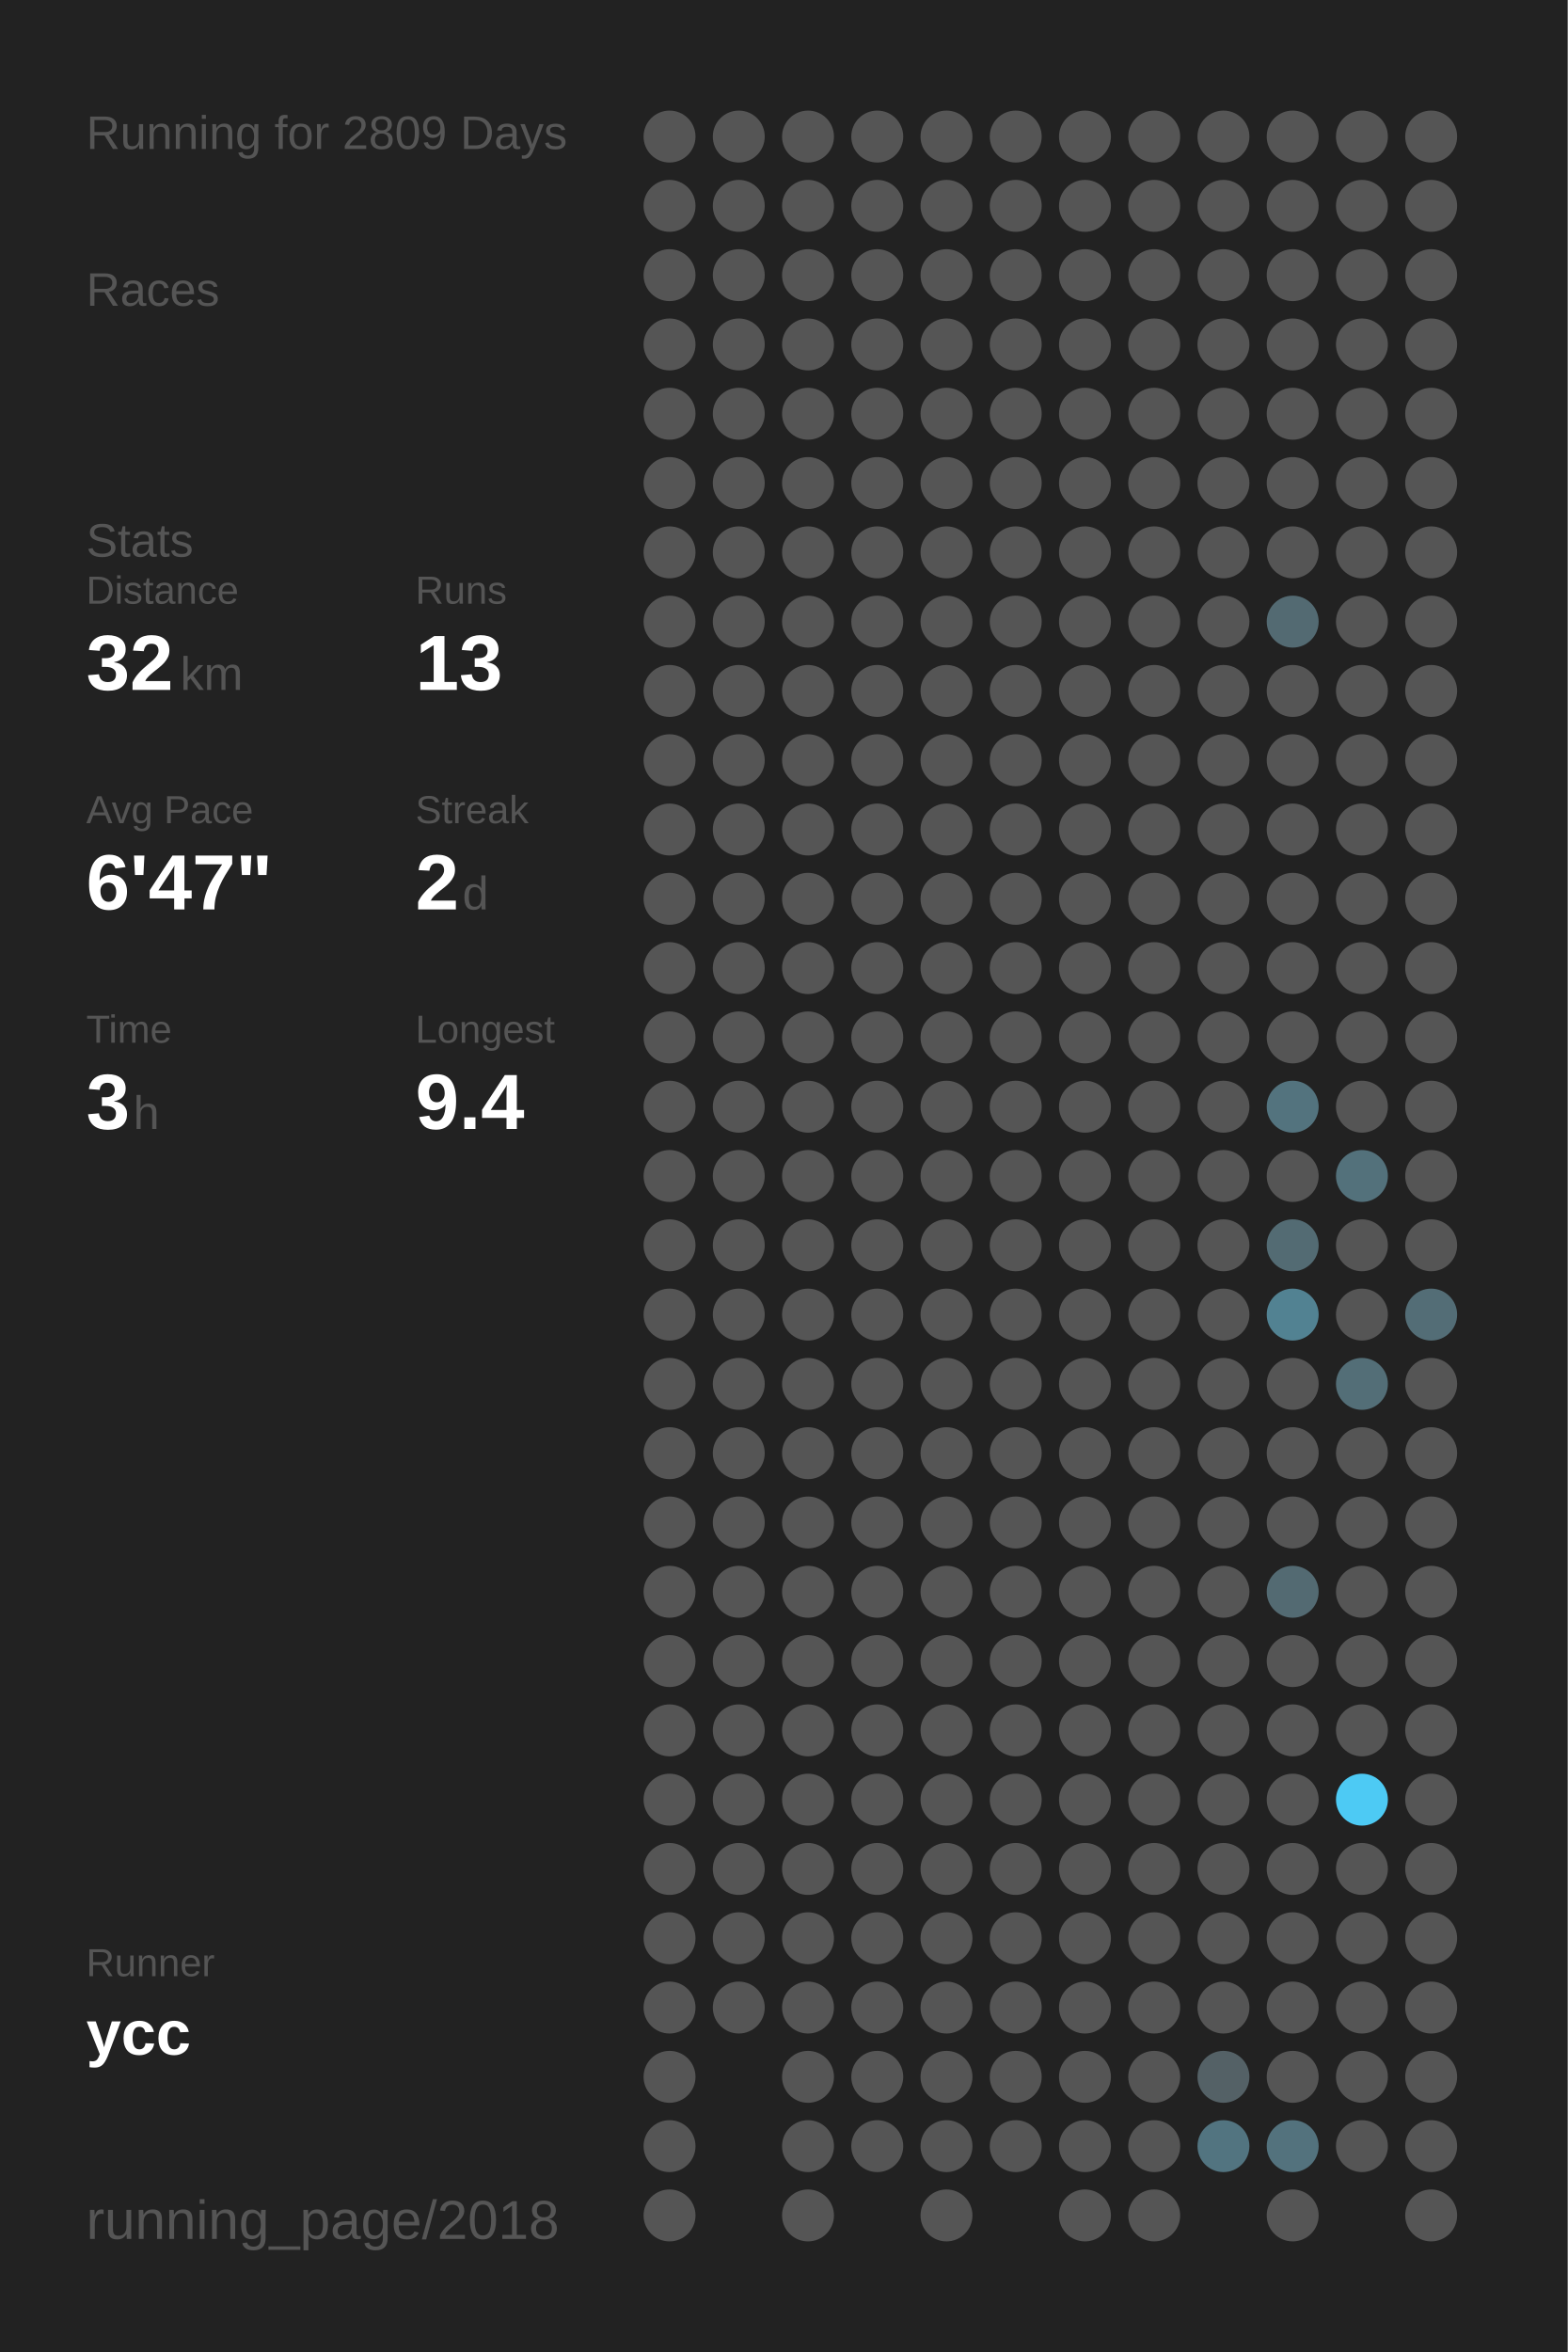
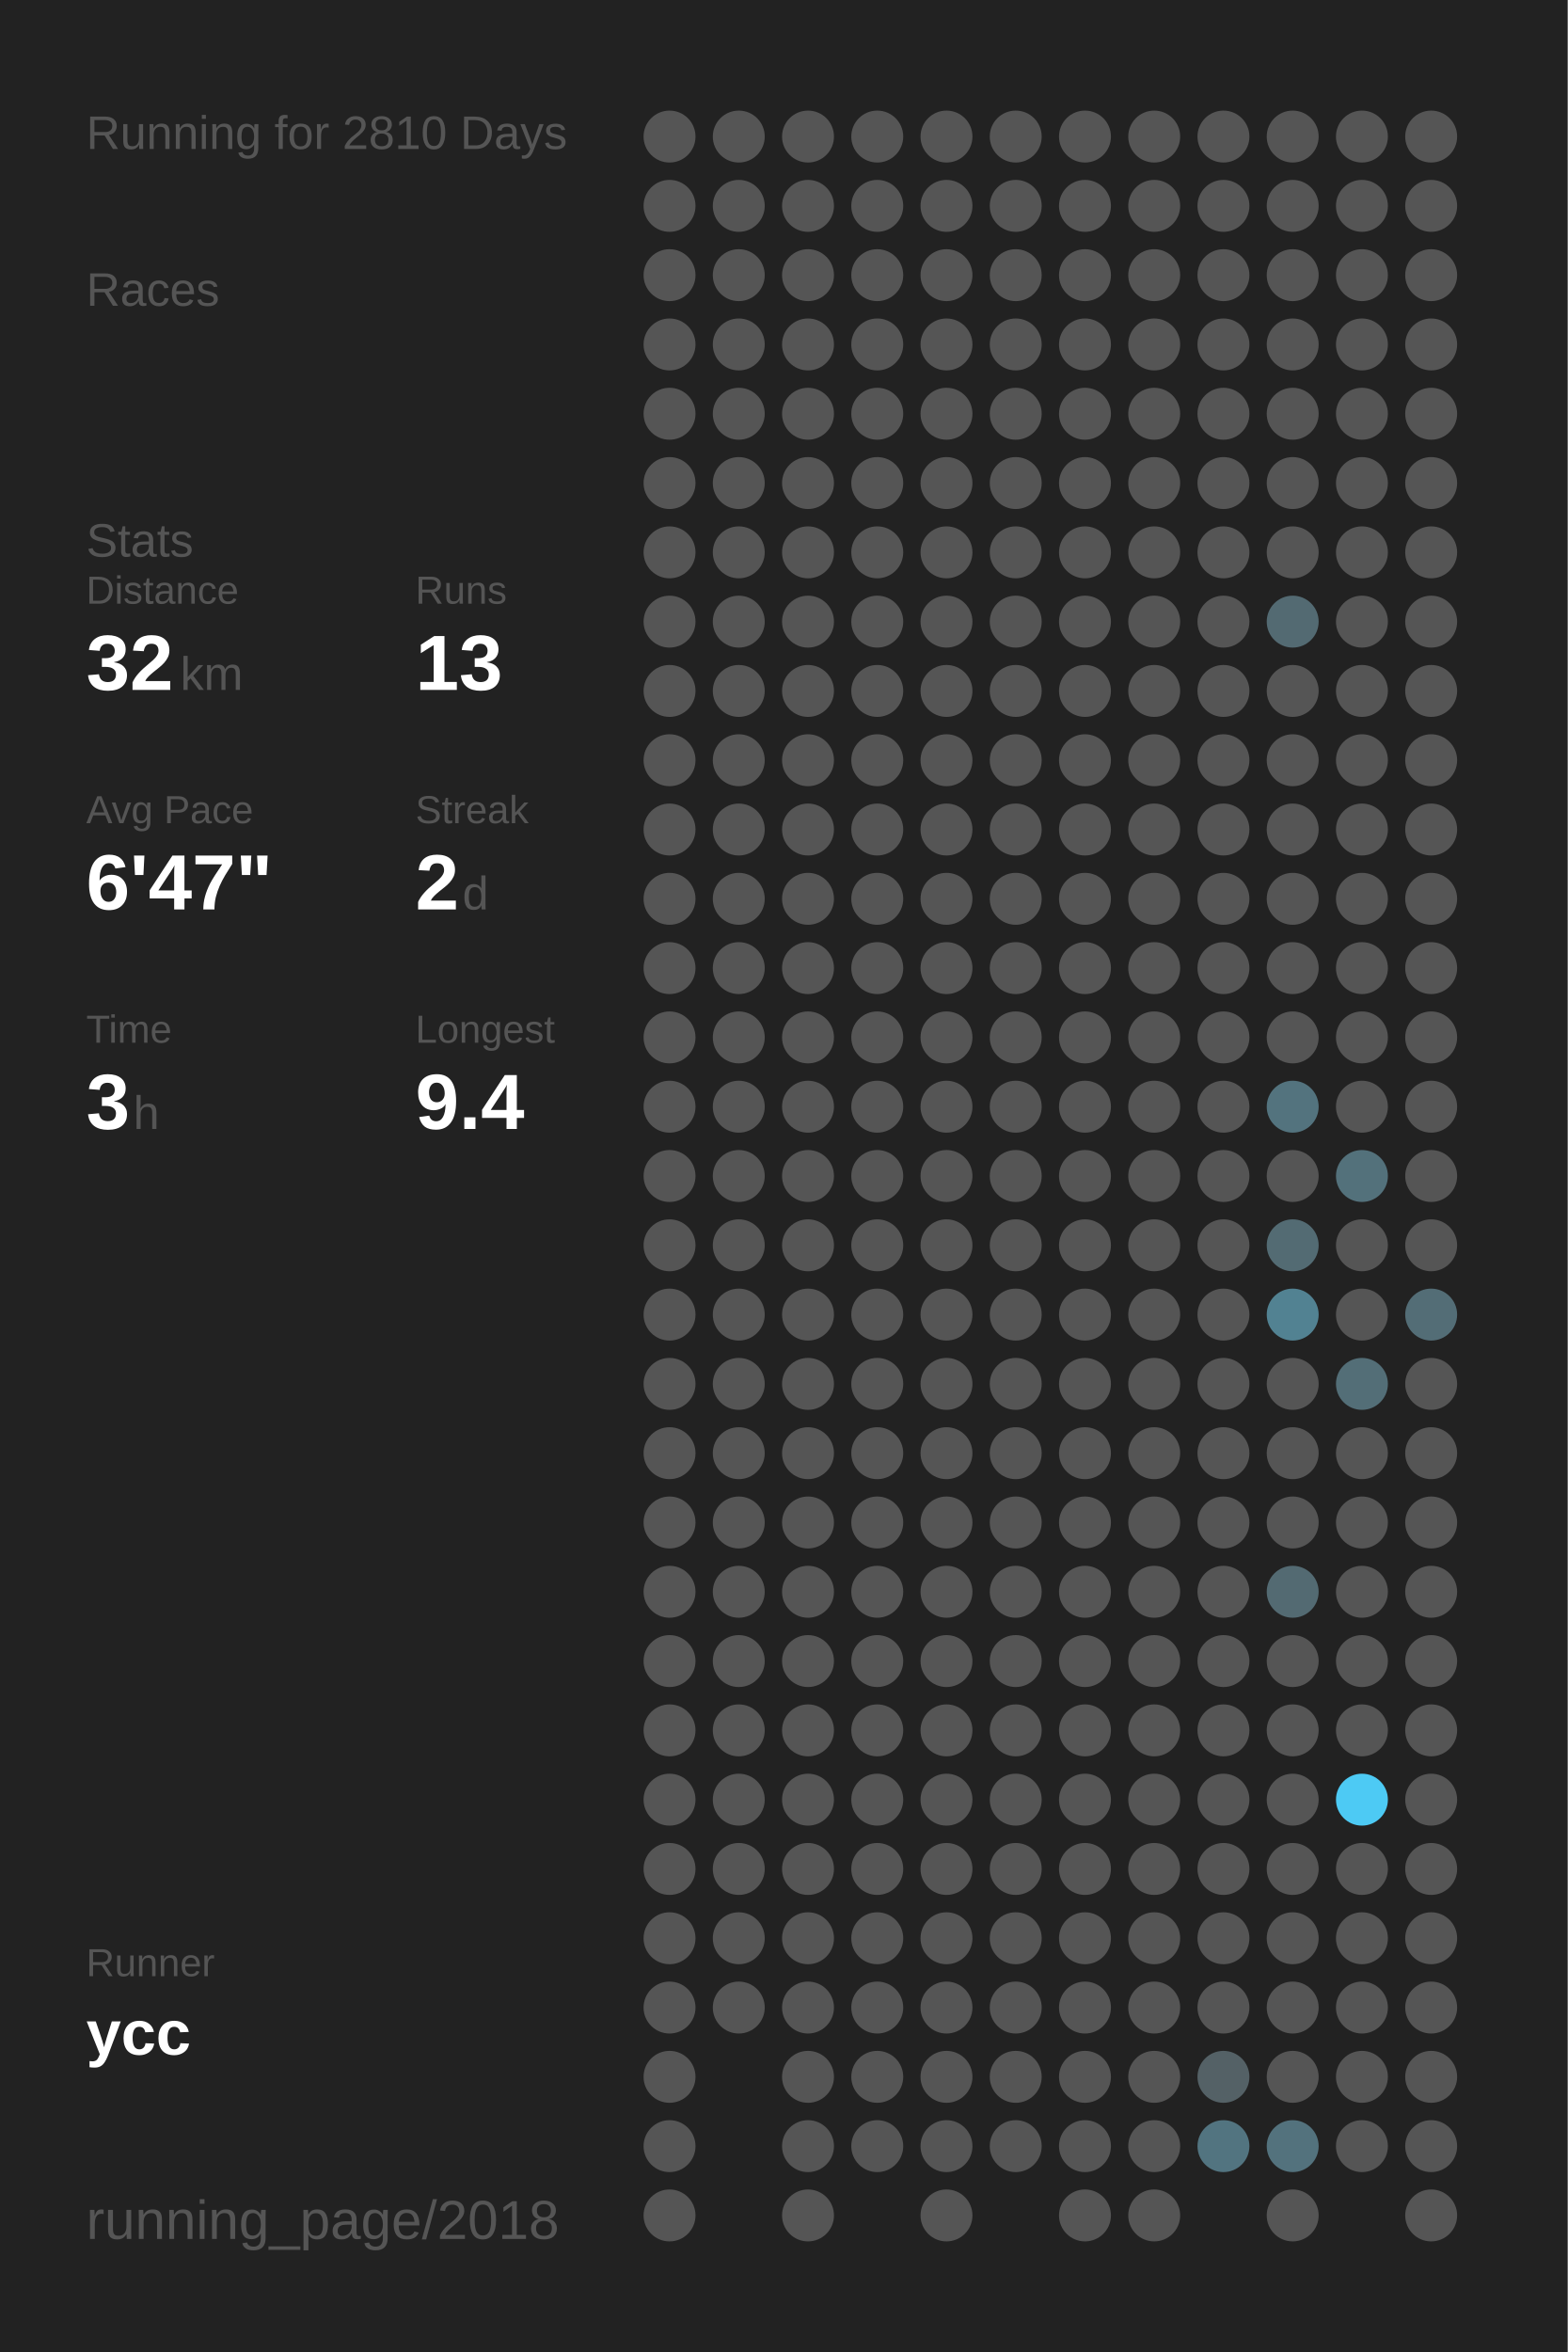
<svg xmlns="http://www.w3.org/2000/svg" baseProfile="full" height="300mm" version="1.1" viewBox="0,0,200,300" width="200mm">
  <defs />
  <rect fill="#222222" height="300" width="200" x="0" y="0" />
-   <text fill="#555555" style="font-size:6px; font-family:Arial;" x="11" y="19">Running for 2809 Days</text>
+   <text fill="#555555" style="font-size:6px; font-family:Arial;" x="11" y="19">Running for 2810 Days</text>
  <text fill="#555555" style="font-size:6px; font-family:Arial;" x="11" y="39">Races</text>
  <text fill="#555555" style="font-size:6px; font-family:Arial;" x="11" y="71">Stats</text>
  <text fill="#555555" style="font-size:5px; font-family:Arial;" x="11" y="77">Distance</text>
  <text fill="#FFFFFF" style="font-size:10px; font-family:Arial; font-weight:bold;" x="11" y="88">32</text>
  <text fill="#555555" style="font-size:6px; font-family:Arial;" x="23" y="88">km</text>
  <text fill="#555555" style="font-size:5px; font-family:Arial;" x="53" y="77">Runs</text>
  <text fill="#FFFFFF" style="font-size:10px; font-family:Arial; font-weight:bold;" x="53" y="88">13</text>
  <text fill="#555555" style="font-size:5px; font-family:Arial;" x="11" y="105">Avg Pace</text>
  <text fill="#FFFFFF" style="font-size:10px; font-family:Arial; font-weight:bold;" x="11" y="116">6'47"</text>
  <text fill="#555555" style="font-size:5px; font-family:Arial;" x="53" y="105">Streak</text>
  <text fill="#FFFFFF" style="font-size:10px; font-family:Arial; font-weight:bold;" x="53" y="116">2</text>
  <text fill="#555555" style="font-size:6px; font-family:Arial;" x="59" y="116">d</text>
  <text fill="#555555" style="font-size:5px; font-family:Arial;" x="11" y="133">Time</text>
  <text fill="#FFFFFF" style="font-size:10px; font-family:Arial; font-weight:bold;" x="11" y="144">3</text>
  <text fill="#555555" style="font-size:6px; font-family:Arial;" x="17" y="144">h</text>
  <text fill="#555555" style="font-size:5px; font-family:Arial;" x="53" y="133">Longest</text>
  <text fill="#FFFFFF" style="font-size:10px; font-family:Arial; font-weight:bold;" x="53" y="144">9.4</text>
  <text fill="#555555" style="font-size:5px; font-family:Arial;" x="11" y="252.065">Runner</text>
  <text fill="#FFFFFF" style="font-size:8px; font-family:Arial; font-weight:bold;" x="11" y="262.065">ycc</text>
  <text fill="#555555" style="font-size:7px; font-family:Arial;" x="11" y="285.581">running_page/2018</text>
  <circle cx="85.417" cy="17.419" fill="#555555" r="3.312" />
  <circle cx="85.417" cy="26.258" fill="#555555" r="3.312" />
  <circle cx="85.417" cy="35.097" fill="#555555" r="3.312" />
  <circle cx="85.417" cy="43.935" fill="#555555" r="3.312" />
  <circle cx="85.417" cy="52.774" fill="#555555" r="3.312" />
  <circle cx="85.417" cy="61.613" fill="#555555" r="3.312" />
  <circle cx="85.417" cy="70.452" fill="#555555" r="3.312" />
  <circle cx="85.417" cy="79.29" fill="#555555" r="3.312" />
  <circle cx="85.417" cy="88.129" fill="#555555" r="3.312" />
  <circle cx="85.417" cy="96.968" fill="#555555" r="3.312" />
  <circle cx="85.417" cy="105.806" fill="#555555" r="3.312" />
  <circle cx="85.417" cy="114.645" fill="#555555" r="3.312" />
  <circle cx="85.417" cy="123.484" fill="#555555" r="3.312" />
  <circle cx="85.417" cy="132.323" fill="#555555" r="3.312" />
  <circle cx="85.417" cy="141.161" fill="#555555" r="3.312" />
  <circle cx="85.417" cy="150" fill="#555555" r="3.312" />
  <circle cx="85.417" cy="158.839" fill="#555555" r="3.312" />
  <circle cx="85.417" cy="167.677" fill="#555555" r="3.312" />
  <circle cx="85.417" cy="176.516" fill="#555555" r="3.312" />
  <circle cx="85.417" cy="185.355" fill="#555555" r="3.312" />
  <circle cx="85.417" cy="194.194" fill="#555555" r="3.312" />
  <circle cx="85.417" cy="203.032" fill="#555555" r="3.312" />
  <circle cx="85.417" cy="211.871" fill="#555555" r="3.312" />
  <circle cx="85.417" cy="220.71" fill="#555555" r="3.312" />
  <circle cx="85.417" cy="229.548" fill="#555555" r="3.312" />
  <circle cx="85.417" cy="238.387" fill="#555555" r="3.312" />
  <circle cx="85.417" cy="247.226" fill="#555555" r="3.312" />
  <circle cx="85.417" cy="256.065" fill="#555555" r="3.312" />
  <circle cx="85.417" cy="264.903" fill="#555555" r="3.312" />
  <circle cx="85.417" cy="273.742" fill="#555555" r="3.312" />
  <circle cx="85.417" cy="282.581" fill="#555555" r="3.312" />
  <circle cx="94.25" cy="17.419" fill="#555555" r="3.312" />
  <circle cx="94.25" cy="26.258" fill="#555555" r="3.312" />
  <circle cx="94.25" cy="35.097" fill="#555555" r="3.312" />
  <circle cx="94.25" cy="43.935" fill="#555555" r="3.312" />
  <circle cx="94.25" cy="52.774" fill="#555555" r="3.312" />
  <circle cx="94.25" cy="61.613" fill="#555555" r="3.312" />
  <circle cx="94.25" cy="70.452" fill="#555555" r="3.312" />
  <circle cx="94.25" cy="79.29" fill="#555555" r="3.312" />
  <circle cx="94.25" cy="88.129" fill="#555555" r="3.312" />
  <circle cx="94.25" cy="96.968" fill="#555555" r="3.312" />
  <circle cx="94.25" cy="105.806" fill="#555555" r="3.312" />
  <circle cx="94.25" cy="114.645" fill="#555555" r="3.312" />
  <circle cx="94.25" cy="123.484" fill="#555555" r="3.312" />
  <circle cx="94.25" cy="132.323" fill="#555555" r="3.312" />
  <circle cx="94.25" cy="141.161" fill="#555555" r="3.312" />
  <circle cx="94.25" cy="150" fill="#555555" r="3.312" />
  <circle cx="94.25" cy="158.839" fill="#555555" r="3.312" />
  <circle cx="94.25" cy="167.677" fill="#555555" r="3.312" />
  <circle cx="94.25" cy="176.516" fill="#555555" r="3.312" />
  <circle cx="94.25" cy="185.355" fill="#555555" r="3.312" />
  <circle cx="94.25" cy="194.194" fill="#555555" r="3.312" />
  <circle cx="94.25" cy="203.032" fill="#555555" r="3.312" />
  <circle cx="94.25" cy="211.871" fill="#555555" r="3.312" />
  <circle cx="94.25" cy="220.71" fill="#555555" r="3.312" />
  <circle cx="94.25" cy="229.548" fill="#555555" r="3.312" />
  <circle cx="94.25" cy="238.387" fill="#555555" r="3.312" />
  <circle cx="94.25" cy="247.226" fill="#555555" r="3.312" />
  <circle cx="94.25" cy="256.065" fill="#555555" r="3.312" />
  <circle cx="103.083" cy="17.419" fill="#555555" r="3.312" />
  <circle cx="103.083" cy="26.258" fill="#555555" r="3.312" />
  <circle cx="103.083" cy="35.097" fill="#555555" r="3.312" />
  <circle cx="103.083" cy="43.935" fill="#555555" r="3.312" />
  <circle cx="103.083" cy="52.774" fill="#555555" r="3.312" />
  <circle cx="103.083" cy="61.613" fill="#555555" r="3.312" />
  <circle cx="103.083" cy="70.452" fill="#555555" r="3.312" />
  <circle cx="103.083" cy="79.29" fill="#555555" r="3.312" />
  <circle cx="103.083" cy="88.129" fill="#555555" r="3.312" />
  <circle cx="103.083" cy="96.968" fill="#555555" r="3.312" />
  <circle cx="103.083" cy="105.806" fill="#555555" r="3.312" />
  <circle cx="103.083" cy="114.645" fill="#555555" r="3.312" />
  <circle cx="103.083" cy="123.484" fill="#555555" r="3.312" />
  <circle cx="103.083" cy="132.323" fill="#555555" r="3.312" />
  <circle cx="103.083" cy="141.161" fill="#555555" r="3.312" />
  <circle cx="103.083" cy="150" fill="#555555" r="3.312" />
  <circle cx="103.083" cy="158.839" fill="#555555" r="3.312" />
  <circle cx="103.083" cy="167.677" fill="#555555" r="3.312" />
  <circle cx="103.083" cy="176.516" fill="#555555" r="3.312" />
  <circle cx="103.083" cy="185.355" fill="#555555" r="3.312" />
  <circle cx="103.083" cy="194.194" fill="#555555" r="3.312" />
  <circle cx="103.083" cy="203.032" fill="#555555" r="3.312" />
  <circle cx="103.083" cy="211.871" fill="#555555" r="3.312" />
  <circle cx="103.083" cy="220.71" fill="#555555" r="3.312" />
  <circle cx="103.083" cy="229.548" fill="#555555" r="3.312" />
  <circle cx="103.083" cy="238.387" fill="#555555" r="3.312" />
  <circle cx="103.083" cy="247.226" fill="#555555" r="3.312" />
  <circle cx="103.083" cy="256.065" fill="#555555" r="3.312" />
  <circle cx="103.083" cy="264.903" fill="#555555" r="3.312" />
  <circle cx="103.083" cy="273.742" fill="#555555" r="3.312" />
  <circle cx="103.083" cy="282.581" fill="#555555" r="3.312" />
  <circle cx="111.917" cy="17.419" fill="#555555" r="3.312" />
  <circle cx="111.917" cy="26.258" fill="#555555" r="3.312" />
  <circle cx="111.917" cy="35.097" fill="#555555" r="3.312" />
  <circle cx="111.917" cy="43.935" fill="#555555" r="3.312" />
  <circle cx="111.917" cy="52.774" fill="#555555" r="3.312" />
  <circle cx="111.917" cy="61.613" fill="#555555" r="3.312" />
  <circle cx="111.917" cy="70.452" fill="#555555" r="3.312" />
  <circle cx="111.917" cy="79.29" fill="#555555" r="3.312" />
  <circle cx="111.917" cy="88.129" fill="#555555" r="3.312" />
  <circle cx="111.917" cy="96.968" fill="#555555" r="3.312" />
  <circle cx="111.917" cy="105.806" fill="#555555" r="3.312" />
  <circle cx="111.917" cy="114.645" fill="#555555" r="3.312" />
  <circle cx="111.917" cy="123.484" fill="#555555" r="3.312" />
  <circle cx="111.917" cy="132.323" fill="#555555" r="3.312" />
  <circle cx="111.917" cy="141.161" fill="#555555" r="3.312" />
  <circle cx="111.917" cy="150" fill="#555555" r="3.312" />
  <circle cx="111.917" cy="158.839" fill="#555555" r="3.312" />
  <circle cx="111.917" cy="167.677" fill="#555555" r="3.312" />
  <circle cx="111.917" cy="176.516" fill="#555555" r="3.312" />
  <circle cx="111.917" cy="185.355" fill="#555555" r="3.312" />
  <circle cx="111.917" cy="194.194" fill="#555555" r="3.312" />
  <circle cx="111.917" cy="203.032" fill="#555555" r="3.312" />
  <circle cx="111.917" cy="211.871" fill="#555555" r="3.312" />
  <circle cx="111.917" cy="220.71" fill="#555555" r="3.312" />
  <circle cx="111.917" cy="229.548" fill="#555555" r="3.312" />
  <circle cx="111.917" cy="238.387" fill="#555555" r="3.312" />
  <circle cx="111.917" cy="247.226" fill="#555555" r="3.312" />
  <circle cx="111.917" cy="256.065" fill="#555555" r="3.312" />
  <circle cx="111.917" cy="264.903" fill="#555555" r="3.312" />
  <circle cx="111.917" cy="273.742" fill="#555555" r="3.312" />
  <circle cx="120.75" cy="17.419" fill="#555555" r="3.312" />
  <circle cx="120.75" cy="26.258" fill="#555555" r="3.312" />
  <circle cx="120.75" cy="35.097" fill="#555555" r="3.312" />
  <circle cx="120.75" cy="43.935" fill="#555555" r="3.312" />
  <circle cx="120.75" cy="52.774" fill="#555555" r="3.312" />
  <circle cx="120.75" cy="61.613" fill="#555555" r="3.312" />
  <circle cx="120.75" cy="70.452" fill="#555555" r="3.312" />
  <circle cx="120.75" cy="79.29" fill="#555555" r="3.312" />
  <circle cx="120.75" cy="88.129" fill="#555555" r="3.312" />
  <circle cx="120.75" cy="96.968" fill="#555555" r="3.312" />
  <circle cx="120.75" cy="105.806" fill="#555555" r="3.312" />
  <circle cx="120.75" cy="114.645" fill="#555555" r="3.312" />
  <circle cx="120.75" cy="123.484" fill="#555555" r="3.312" />
  <circle cx="120.75" cy="132.323" fill="#555555" r="3.312" />
  <circle cx="120.75" cy="141.161" fill="#555555" r="3.312" />
  <circle cx="120.75" cy="150" fill="#555555" r="3.312" />
  <circle cx="120.75" cy="158.839" fill="#555555" r="3.312" />
  <circle cx="120.75" cy="167.677" fill="#555555" r="3.312" />
  <circle cx="120.75" cy="176.516" fill="#555555" r="3.312" />
  <circle cx="120.75" cy="185.355" fill="#555555" r="3.312" />
  <circle cx="120.75" cy="194.194" fill="#555555" r="3.312" />
  <circle cx="120.75" cy="203.032" fill="#555555" r="3.312" />
  <circle cx="120.75" cy="211.871" fill="#555555" r="3.312" />
  <circle cx="120.75" cy="220.71" fill="#555555" r="3.312" />
  <circle cx="120.75" cy="229.548" fill="#555555" r="3.312" />
  <circle cx="120.75" cy="238.387" fill="#555555" r="3.312" />
  <circle cx="120.75" cy="247.226" fill="#555555" r="3.312" />
  <circle cx="120.75" cy="256.065" fill="#555555" r="3.312" />
  <circle cx="120.75" cy="264.903" fill="#555555" r="3.312" />
  <circle cx="120.75" cy="273.742" fill="#555555" r="3.312" />
  <circle cx="120.75" cy="282.581" fill="#555555" r="3.312" />
  <circle cx="129.583" cy="17.419" fill="#555555" r="3.312" />
  <circle cx="129.583" cy="26.258" fill="#555555" r="3.312" />
  <circle cx="129.583" cy="35.097" fill="#555555" r="3.312" />
  <circle cx="129.583" cy="43.935" fill="#555555" r="3.312" />
  <circle cx="129.583" cy="52.774" fill="#555555" r="3.312" />
  <circle cx="129.583" cy="61.613" fill="#555555" r="3.312" />
  <circle cx="129.583" cy="70.452" fill="#555555" r="3.312" />
  <circle cx="129.583" cy="79.29" fill="#555555" r="3.312" />
  <circle cx="129.583" cy="88.129" fill="#555555" r="3.312" />
  <circle cx="129.583" cy="96.968" fill="#555555" r="3.312" />
  <circle cx="129.583" cy="105.806" fill="#555555" r="3.312" />
  <circle cx="129.583" cy="114.645" fill="#555555" r="3.312" />
  <circle cx="129.583" cy="123.484" fill="#555555" r="3.312" />
  <circle cx="129.583" cy="132.323" fill="#555555" r="3.312" />
  <circle cx="129.583" cy="141.161" fill="#555555" r="3.312" />
  <circle cx="129.583" cy="150" fill="#555555" r="3.312" />
  <circle cx="129.583" cy="158.839" fill="#555555" r="3.312" />
  <circle cx="129.583" cy="167.677" fill="#555555" r="3.312" />
  <circle cx="129.583" cy="176.516" fill="#555555" r="3.312" />
  <circle cx="129.583" cy="185.355" fill="#555555" r="3.312" />
  <circle cx="129.583" cy="194.194" fill="#555555" r="3.312" />
  <circle cx="129.583" cy="203.032" fill="#555555" r="3.312" />
  <circle cx="129.583" cy="211.871" fill="#555555" r="3.312" />
  <circle cx="129.583" cy="220.71" fill="#555555" r="3.312" />
  <circle cx="129.583" cy="229.548" fill="#555555" r="3.312" />
  <circle cx="129.583" cy="238.387" fill="#555555" r="3.312" />
  <circle cx="129.583" cy="247.226" fill="#555555" r="3.312" />
  <circle cx="129.583" cy="256.065" fill="#555555" r="3.312" />
  <circle cx="129.583" cy="264.903" fill="#555555" r="3.312" />
  <circle cx="129.583" cy="273.742" fill="#555555" r="3.312" />
  <circle cx="138.417" cy="17.419" fill="#555555" r="3.312" />
  <circle cx="138.417" cy="26.258" fill="#555555" r="3.312" />
  <circle cx="138.417" cy="35.097" fill="#555555" r="3.312" />
  <circle cx="138.417" cy="43.935" fill="#555555" r="3.312" />
  <circle cx="138.417" cy="52.774" fill="#555555" r="3.312" />
  <circle cx="138.417" cy="61.613" fill="#555555" r="3.312" />
  <circle cx="138.417" cy="70.452" fill="#555555" r="3.312" />
  <circle cx="138.417" cy="79.29" fill="#555555" r="3.312" />
  <circle cx="138.417" cy="88.129" fill="#555555" r="3.312" />
  <circle cx="138.417" cy="96.968" fill="#555555" r="3.312" />
  <circle cx="138.417" cy="105.806" fill="#555555" r="3.312" />
  <circle cx="138.417" cy="114.645" fill="#555555" r="3.312" />
  <circle cx="138.417" cy="123.484" fill="#555555" r="3.312" />
  <circle cx="138.417" cy="132.323" fill="#555555" r="3.312" />
  <circle cx="138.417" cy="141.161" fill="#555555" r="3.312" />
  <circle cx="138.417" cy="150" fill="#555555" r="3.312" />
  <circle cx="138.417" cy="158.839" fill="#555555" r="3.312" />
  <circle cx="138.417" cy="167.677" fill="#555555" r="3.312" />
  <circle cx="138.417" cy="176.516" fill="#555555" r="3.312" />
  <circle cx="138.417" cy="185.355" fill="#555555" r="3.312" />
  <circle cx="138.417" cy="194.194" fill="#555555" r="3.312" />
  <circle cx="138.417" cy="203.032" fill="#555555" r="3.312" />
  <circle cx="138.417" cy="211.871" fill="#555555" r="3.312" />
  <circle cx="138.417" cy="220.71" fill="#555555" r="3.312" />
  <circle cx="138.417" cy="229.548" fill="#555555" r="3.312" />
  <circle cx="138.417" cy="238.387" fill="#555555" r="3.312" />
  <circle cx="138.417" cy="247.226" fill="#555555" r="3.312" />
  <circle cx="138.417" cy="256.065" fill="#555555" r="3.312" />
  <circle cx="138.417" cy="264.903" fill="#555555" r="3.312" />
  <circle cx="138.417" cy="273.742" fill="#555555" r="3.312" />
  <circle cx="138.417" cy="282.581" fill="#555555" r="3.312" />
  <circle cx="147.25" cy="17.419" fill="#555555" r="3.312" />
  <circle cx="147.25" cy="26.258" fill="#555555" r="3.312" />
  <circle cx="147.25" cy="35.097" fill="#555555" r="3.312" />
  <circle cx="147.25" cy="43.935" fill="#555555" r="3.312" />
  <circle cx="147.25" cy="52.774" fill="#555555" r="3.312" />
  <circle cx="147.25" cy="61.613" fill="#555555" r="3.312" />
  <circle cx="147.25" cy="70.452" fill="#555555" r="3.312" />
  <circle cx="147.25" cy="79.29" fill="#555555" r="3.312" />
  <circle cx="147.25" cy="88.129" fill="#555555" r="3.312" />
  <circle cx="147.25" cy="96.968" fill="#555555" r="3.312" />
  <circle cx="147.25" cy="105.806" fill="#555555" r="3.312" />
  <circle cx="147.25" cy="114.645" fill="#555555" r="3.312" />
  <circle cx="147.25" cy="123.484" fill="#555555" r="3.312" />
  <circle cx="147.25" cy="132.323" fill="#555555" r="3.312" />
  <circle cx="147.25" cy="141.161" fill="#555555" r="3.312" />
  <circle cx="147.25" cy="150" fill="#555555" r="3.312" />
  <circle cx="147.25" cy="158.839" fill="#555555" r="3.312" />
  <circle cx="147.25" cy="167.677" fill="#555555" r="3.312" />
  <circle cx="147.25" cy="176.516" fill="#555555" r="3.312" />
  <circle cx="147.25" cy="185.355" fill="#555555" r="3.312" />
  <circle cx="147.25" cy="194.194" fill="#555555" r="3.312" />
  <circle cx="147.25" cy="203.032" fill="#555555" r="3.312" />
  <circle cx="147.25" cy="211.871" fill="#555555" r="3.312" />
  <circle cx="147.25" cy="220.71" fill="#555555" r="3.312" />
  <circle cx="147.25" cy="229.548" fill="#555555" r="3.312" />
  <circle cx="147.25" cy="238.387" fill="#555555" r="3.312" />
  <circle cx="147.25" cy="247.226" fill="#555555" r="3.312" />
  <circle cx="147.25" cy="256.065" fill="#555555" r="3.312" />
  <circle cx="147.25" cy="264.903" fill="#555555" r="3.312" />
  <circle cx="147.25" cy="273.742" fill="#555555" r="3.312" />
  <circle cx="147.25" cy="282.581" fill="#555555" r="3.312" />
  <circle cx="156.083" cy="17.419" fill="#555555" r="3.312" />
  <circle cx="156.083" cy="26.258" fill="#555555" r="3.312" />
  <circle cx="156.083" cy="35.097" fill="#555555" r="3.312" />
  <circle cx="156.083" cy="43.935" fill="#555555" r="3.312" />
  <circle cx="156.083" cy="52.774" fill="#555555" r="3.312" />
  <circle cx="156.083" cy="61.613" fill="#555555" r="3.312" />
  <circle cx="156.083" cy="70.452" fill="#555555" r="3.312" />
  <circle cx="156.083" cy="79.29" fill="#555555" r="3.312" />
  <circle cx="156.083" cy="88.129" fill="#555555" r="3.312" />
  <circle cx="156.083" cy="96.968" fill="#555555" r="3.312" />
  <circle cx="156.083" cy="105.806" fill="#555555" r="3.312" />
  <circle cx="156.083" cy="114.645" fill="#555555" r="3.312" />
  <circle cx="156.083" cy="123.484" fill="#555555" r="3.312" />
  <circle cx="156.083" cy="132.323" fill="#555555" r="3.312" />
  <circle cx="156.083" cy="141.161" fill="#555555" r="3.312" />
  <circle cx="156.083" cy="150" fill="#555555" r="3.312" />
  <circle cx="156.083" cy="158.839" fill="#555555" r="3.312" />
  <circle cx="156.083" cy="167.677" fill="#555555" r="3.312" />
  <circle cx="156.083" cy="176.516" fill="#555555" r="3.312" />
  <circle cx="156.083" cy="185.355" fill="#555555" r="3.312" />
  <circle cx="156.083" cy="194.194" fill="#555555" r="3.312" />
  <circle cx="156.083" cy="203.032" fill="#555555" r="3.312" />
  <circle cx="156.083" cy="211.871" fill="#555555" r="3.312" />
  <circle cx="156.083" cy="220.71" fill="#555555" r="3.312" />
  <circle cx="156.083" cy="229.548" fill="#555555" r="3.312" />
  <circle cx="156.083" cy="238.387" fill="#555555" r="3.312" />
  <circle cx="156.083" cy="247.226" fill="#555555" r="3.312" />
  <circle cx="156.083" cy="256.065" fill="#555555" r="3.312" />
  <circle cx="156.083" cy="264.903" fill="#546166" r="3.312" />
  <circle cx="156.083" cy="273.742" fill="#527480" r="3.312" />
  <circle cx="164.917" cy="17.419" fill="#555555" r="3.312" />
  <circle cx="164.917" cy="26.258" fill="#555555" r="3.312" />
  <circle cx="164.917" cy="35.097" fill="#555555" r="3.312" />
  <circle cx="164.917" cy="43.935" fill="#555555" r="3.312" />
  <circle cx="164.917" cy="52.774" fill="#555555" r="3.312" />
  <circle cx="164.917" cy="61.613" fill="#555555" r="3.312" />
  <circle cx="164.917" cy="70.452" fill="#555555" r="3.312" />
  <circle cx="164.917" cy="79.29" fill="#536a72" r="3.312" />
  <circle cx="164.917" cy="88.129" fill="#555555" r="3.312" />
  <circle cx="164.917" cy="96.968" fill="#555555" r="3.312" />
  <circle cx="164.917" cy="105.806" fill="#555555" r="3.312" />
  <circle cx="164.917" cy="114.645" fill="#555555" r="3.312" />
  <circle cx="164.917" cy="123.484" fill="#555555" r="3.312" />
  <circle cx="164.917" cy="132.323" fill="#555555" r="3.312" />
  <circle cx="164.917" cy="141.161" fill="#53737e" r="3.312" />
  <circle cx="164.917" cy="150" fill="#555555" r="3.312" />
  <circle cx="164.917" cy="158.839" fill="#536b73" r="3.312" />
  <circle cx="164.917" cy="167.677" fill="#528292" r="3.312" />
  <circle cx="164.917" cy="176.516" fill="#555555" r="3.312" />
  <circle cx="164.917" cy="185.355" fill="#555555" r="3.312" />
  <circle cx="164.917" cy="194.194" fill="#555555" r="3.312" />
  <circle cx="164.917" cy="203.032" fill="#536a72" r="3.312" />
  <circle cx="164.917" cy="211.871" fill="#555555" r="3.312" />
  <circle cx="164.917" cy="220.71" fill="#555555" r="3.312" />
  <circle cx="164.917" cy="229.548" fill="#555555" r="3.312" />
  <circle cx="164.917" cy="238.387" fill="#555555" r="3.312" />
  <circle cx="164.917" cy="247.226" fill="#555555" r="3.312" />
  <circle cx="164.917" cy="256.065" fill="#555555" r="3.312" />
  <circle cx="164.917" cy="264.903" fill="#555555" r="3.312" />
  <circle cx="164.917" cy="273.742" fill="#53727d" r="3.312" />
  <circle cx="164.917" cy="282.581" fill="#555555" r="3.312" />
  <circle cx="173.75" cy="17.419" fill="#555555" r="3.312" />
  <circle cx="173.75" cy="26.258" fill="#555555" r="3.312" />
  <circle cx="173.75" cy="35.097" fill="#555555" r="3.312" />
  <circle cx="173.75" cy="43.935" fill="#555555" r="3.312" />
  <circle cx="173.75" cy="52.774" fill="#555555" r="3.312" />
  <circle cx="173.75" cy="61.613" fill="#555555" r="3.312" />
  <circle cx="173.75" cy="70.452" fill="#555555" r="3.312" />
  <circle cx="173.75" cy="79.29" fill="#555555" r="3.312" />
  <circle cx="173.75" cy="88.129" fill="#555555" r="3.312" />
  <circle cx="173.75" cy="96.968" fill="#555555" r="3.312" />
  <circle cx="173.75" cy="105.806" fill="#555555" r="3.312" />
  <circle cx="173.75" cy="114.645" fill="#555555" r="3.312" />
  <circle cx="173.75" cy="123.484" fill="#555555" r="3.312" />
  <circle cx="173.75" cy="132.323" fill="#555555" r="3.312" />
  <circle cx="173.75" cy="141.161" fill="#555555" r="3.312" />
  <circle cx="173.75" cy="150" fill="#53717b" r="3.312" />
  <circle cx="173.75" cy="158.839" fill="#555555" r="3.312" />
  <circle cx="173.75" cy="167.677" fill="#555555" r="3.312" />
  <circle cx="173.75" cy="176.516" fill="#536e77" r="3.312" />
  <circle cx="173.75" cy="185.355" fill="#555555" r="3.312" />
  <circle cx="173.75" cy="194.194" fill="#555555" r="3.312" />
  <circle cx="173.75" cy="203.032" fill="#555555" r="3.312" />
  <circle cx="173.75" cy="211.871" fill="#555555" r="3.312" />
  <circle cx="173.75" cy="220.71" fill="#555555" r="3.312" />
  <circle cx="173.75" cy="229.548" fill="#4dcaf4" r="3.312" />
  <circle cx="173.75" cy="238.387" fill="#555555" r="3.312" />
  <circle cx="173.75" cy="247.226" fill="#555555" r="3.312" />
  <circle cx="173.75" cy="256.065" fill="#555555" r="3.312" />
  <circle cx="173.75" cy="264.903" fill="#555555" r="3.312" />
  <circle cx="173.75" cy="273.742" fill="#555555" r="3.312" />
  <circle cx="182.583" cy="17.419" fill="#555555" r="3.312" />
  <circle cx="182.583" cy="26.258" fill="#555555" r="3.312" />
  <circle cx="182.583" cy="35.097" fill="#555555" r="3.312" />
  <circle cx="182.583" cy="43.935" fill="#555555" r="3.312" />
  <circle cx="182.583" cy="52.774" fill="#555555" r="3.312" />
  <circle cx="182.583" cy="61.613" fill="#555555" r="3.312" />
  <circle cx="182.583" cy="70.452" fill="#555555" r="3.312" />
  <circle cx="182.583" cy="79.29" fill="#555555" r="3.312" />
  <circle cx="182.583" cy="88.129" fill="#555555" r="3.312" />
  <circle cx="182.583" cy="96.968" fill="#555555" r="3.312" />
  <circle cx="182.583" cy="105.806" fill="#555555" r="3.312" />
  <circle cx="182.583" cy="114.645" fill="#555555" r="3.312" />
  <circle cx="182.583" cy="123.484" fill="#555555" r="3.312" />
  <circle cx="182.583" cy="132.323" fill="#555555" r="3.312" />
  <circle cx="182.583" cy="141.161" fill="#555555" r="3.312" />
  <circle cx="182.583" cy="150" fill="#555555" r="3.312" />
  <circle cx="182.583" cy="158.839" fill="#555555" r="3.312" />
  <circle cx="182.583" cy="167.677" fill="#536d76" r="3.312" />
  <circle cx="182.583" cy="176.516" fill="#555555" r="3.312" />
  <circle cx="182.583" cy="185.355" fill="#555555" r="3.312" />
  <circle cx="182.583" cy="194.194" fill="#555555" r="3.312" />
  <circle cx="182.583" cy="203.032" fill="#555555" r="3.312" />
  <circle cx="182.583" cy="211.871" fill="#555555" r="3.312" />
  <circle cx="182.583" cy="220.71" fill="#555555" r="3.312" />
  <circle cx="182.583" cy="229.548" fill="#555555" r="3.312" />
  <circle cx="182.583" cy="238.387" fill="#555555" r="3.312" />
  <circle cx="182.583" cy="247.226" fill="#555555" r="3.312" />
  <circle cx="182.583" cy="256.065" fill="#555555" r="3.312" />
  <circle cx="182.583" cy="264.903" fill="#555555" r="3.312" />
  <circle cx="182.583" cy="273.742" fill="#555555" r="3.312" />
  <circle cx="182.583" cy="282.581" fill="#555555" r="3.312" />
</svg>
